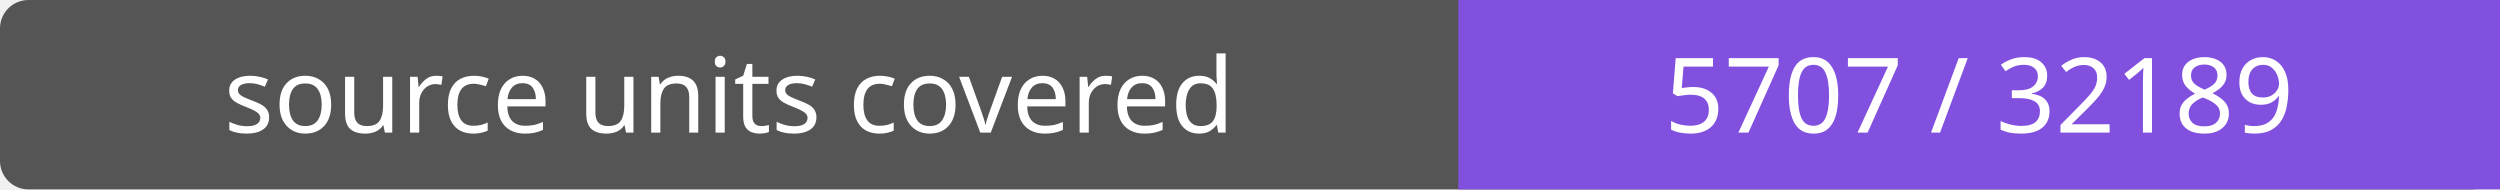
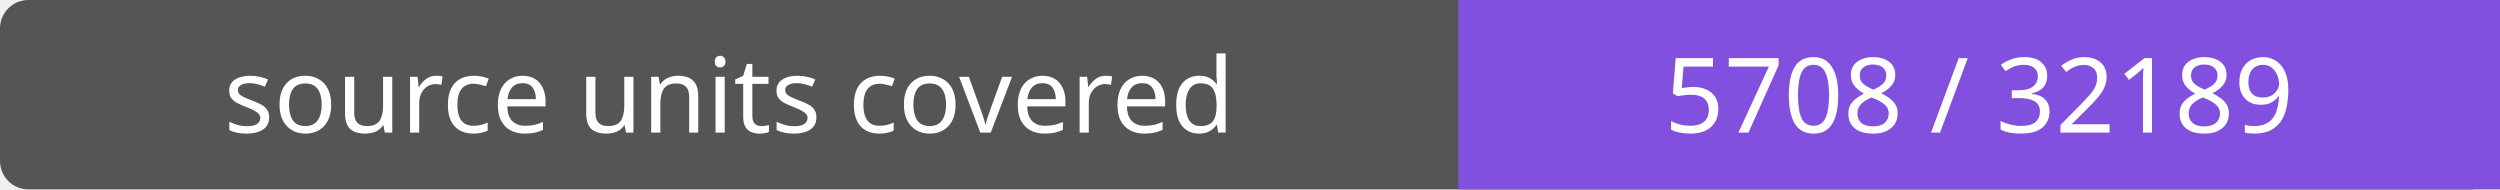
- <svg xmlns="http://www.w3.org/2000/svg" width="264" height="20" role="img" aria-label="source units covered: 5707 / 32189">
+ <svg xmlns="http://www.w3.org/2000/svg" width="264" height="20" role="img" aria-label="source units covered: 5708 / 32189">
  <rect width="264" height="20" rx="3" fill="#555" />
  <path fill="#8250df" d="M154 0h110v20H154z" />
  <g fill="#fff" text-anchor="middle" font-family="Verdana,sans-serif" font-size="11">
    <text x="77.0" y="14">source units covered</text>
-     <text x="209.0" y="14">5707 / 32189</text>
+     <text x="209.0" y="14">5708 / 32189</text>
  </g>
</svg>
